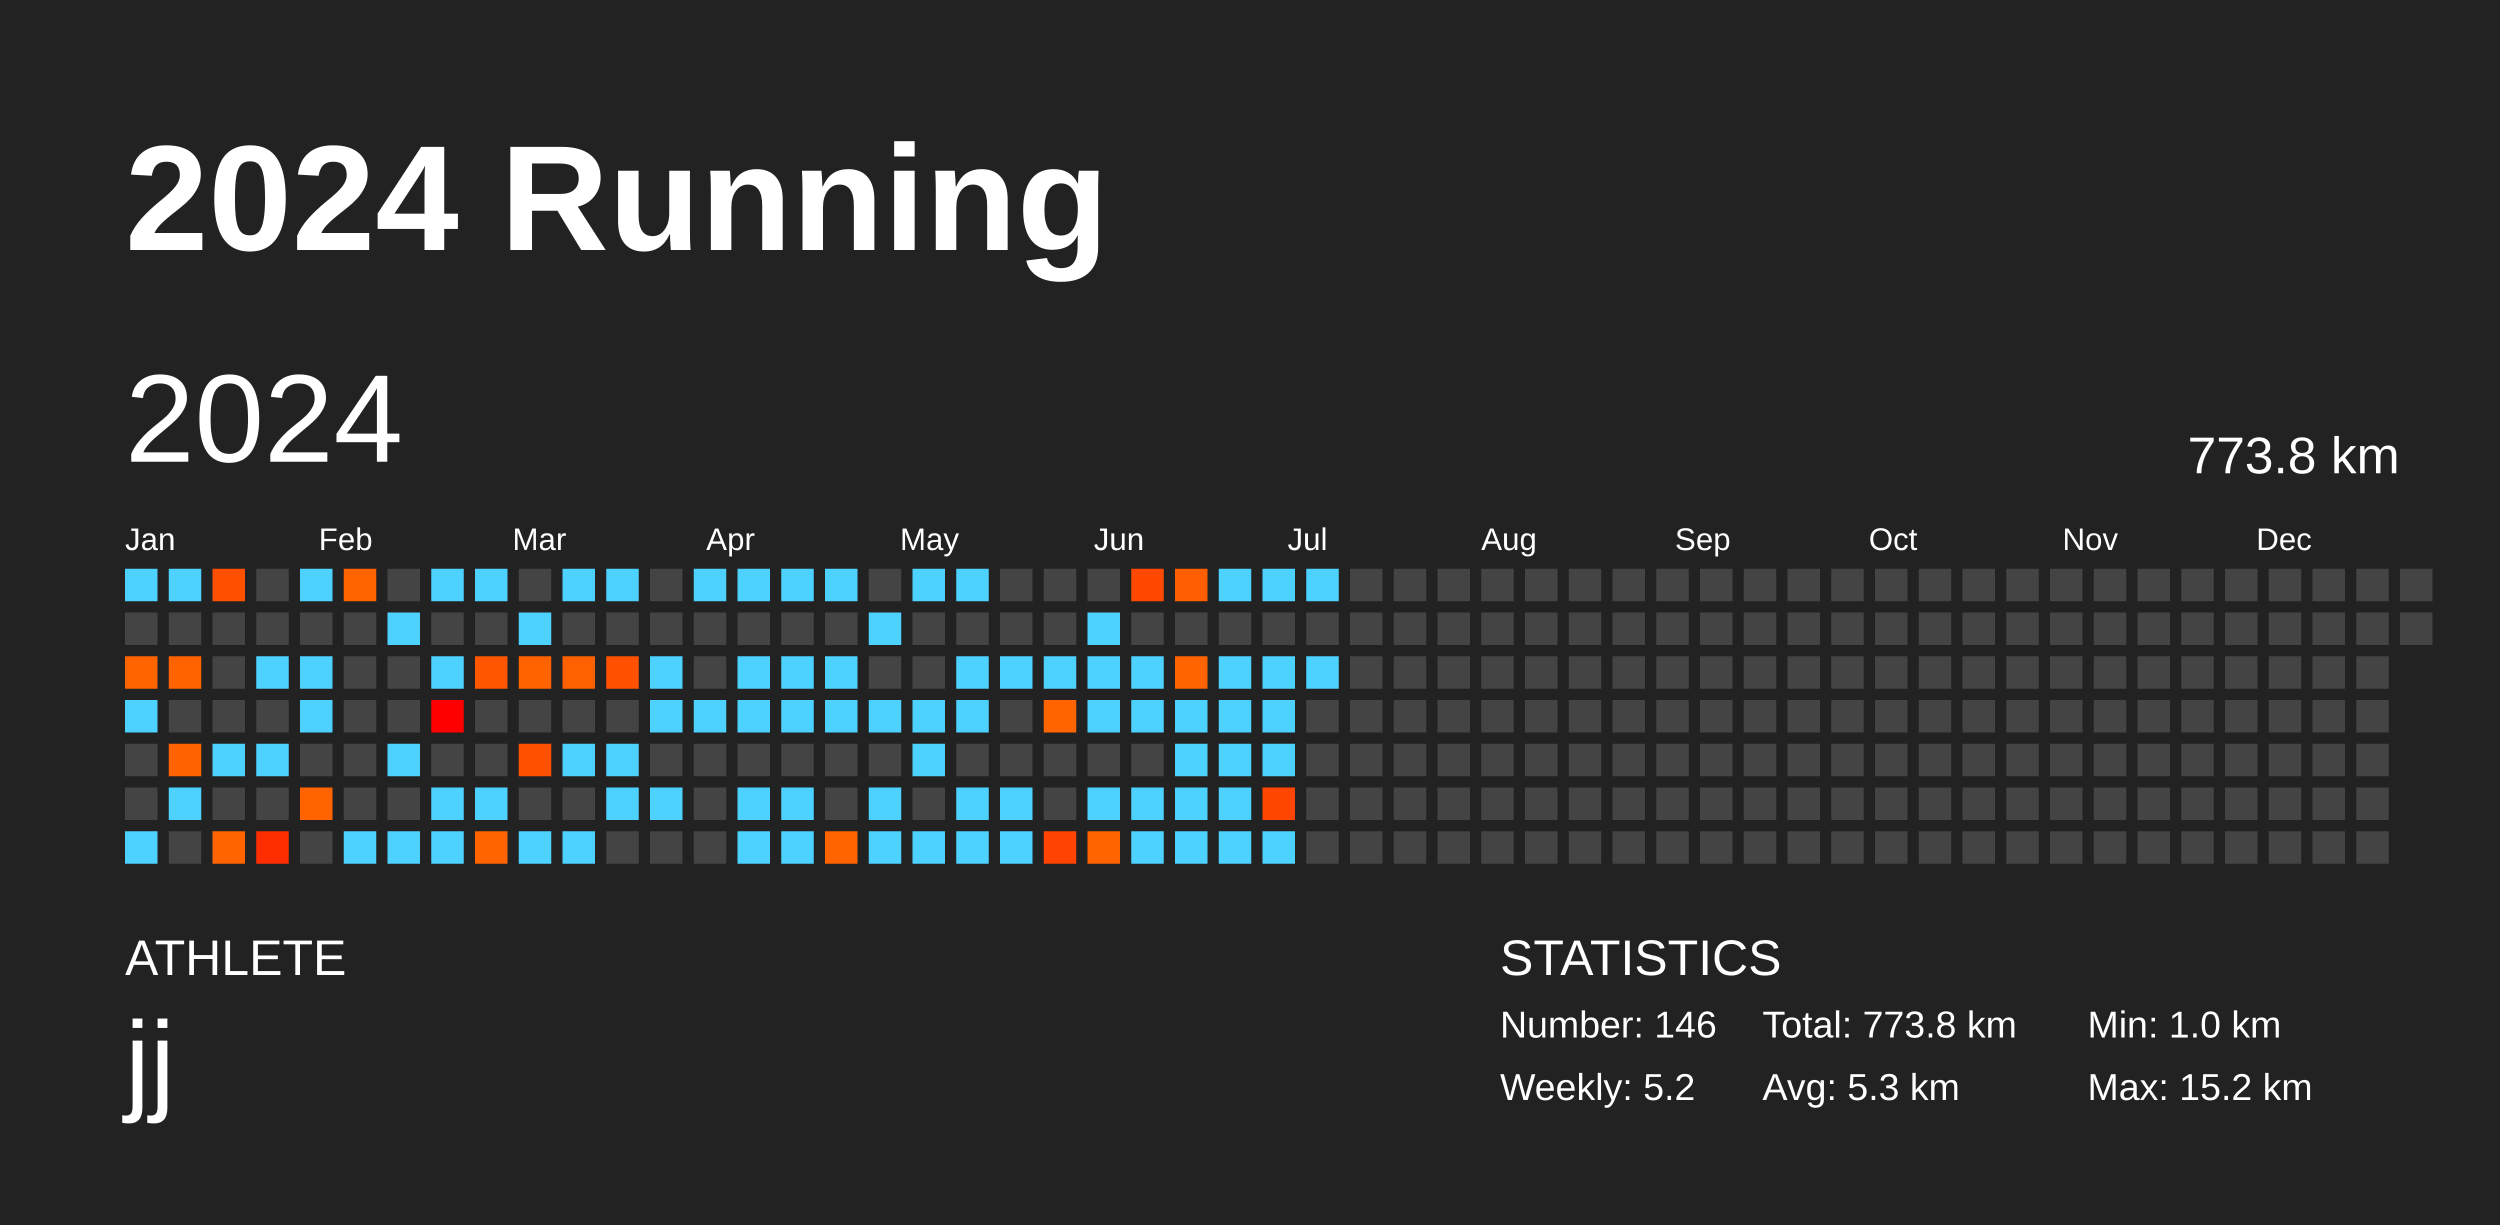
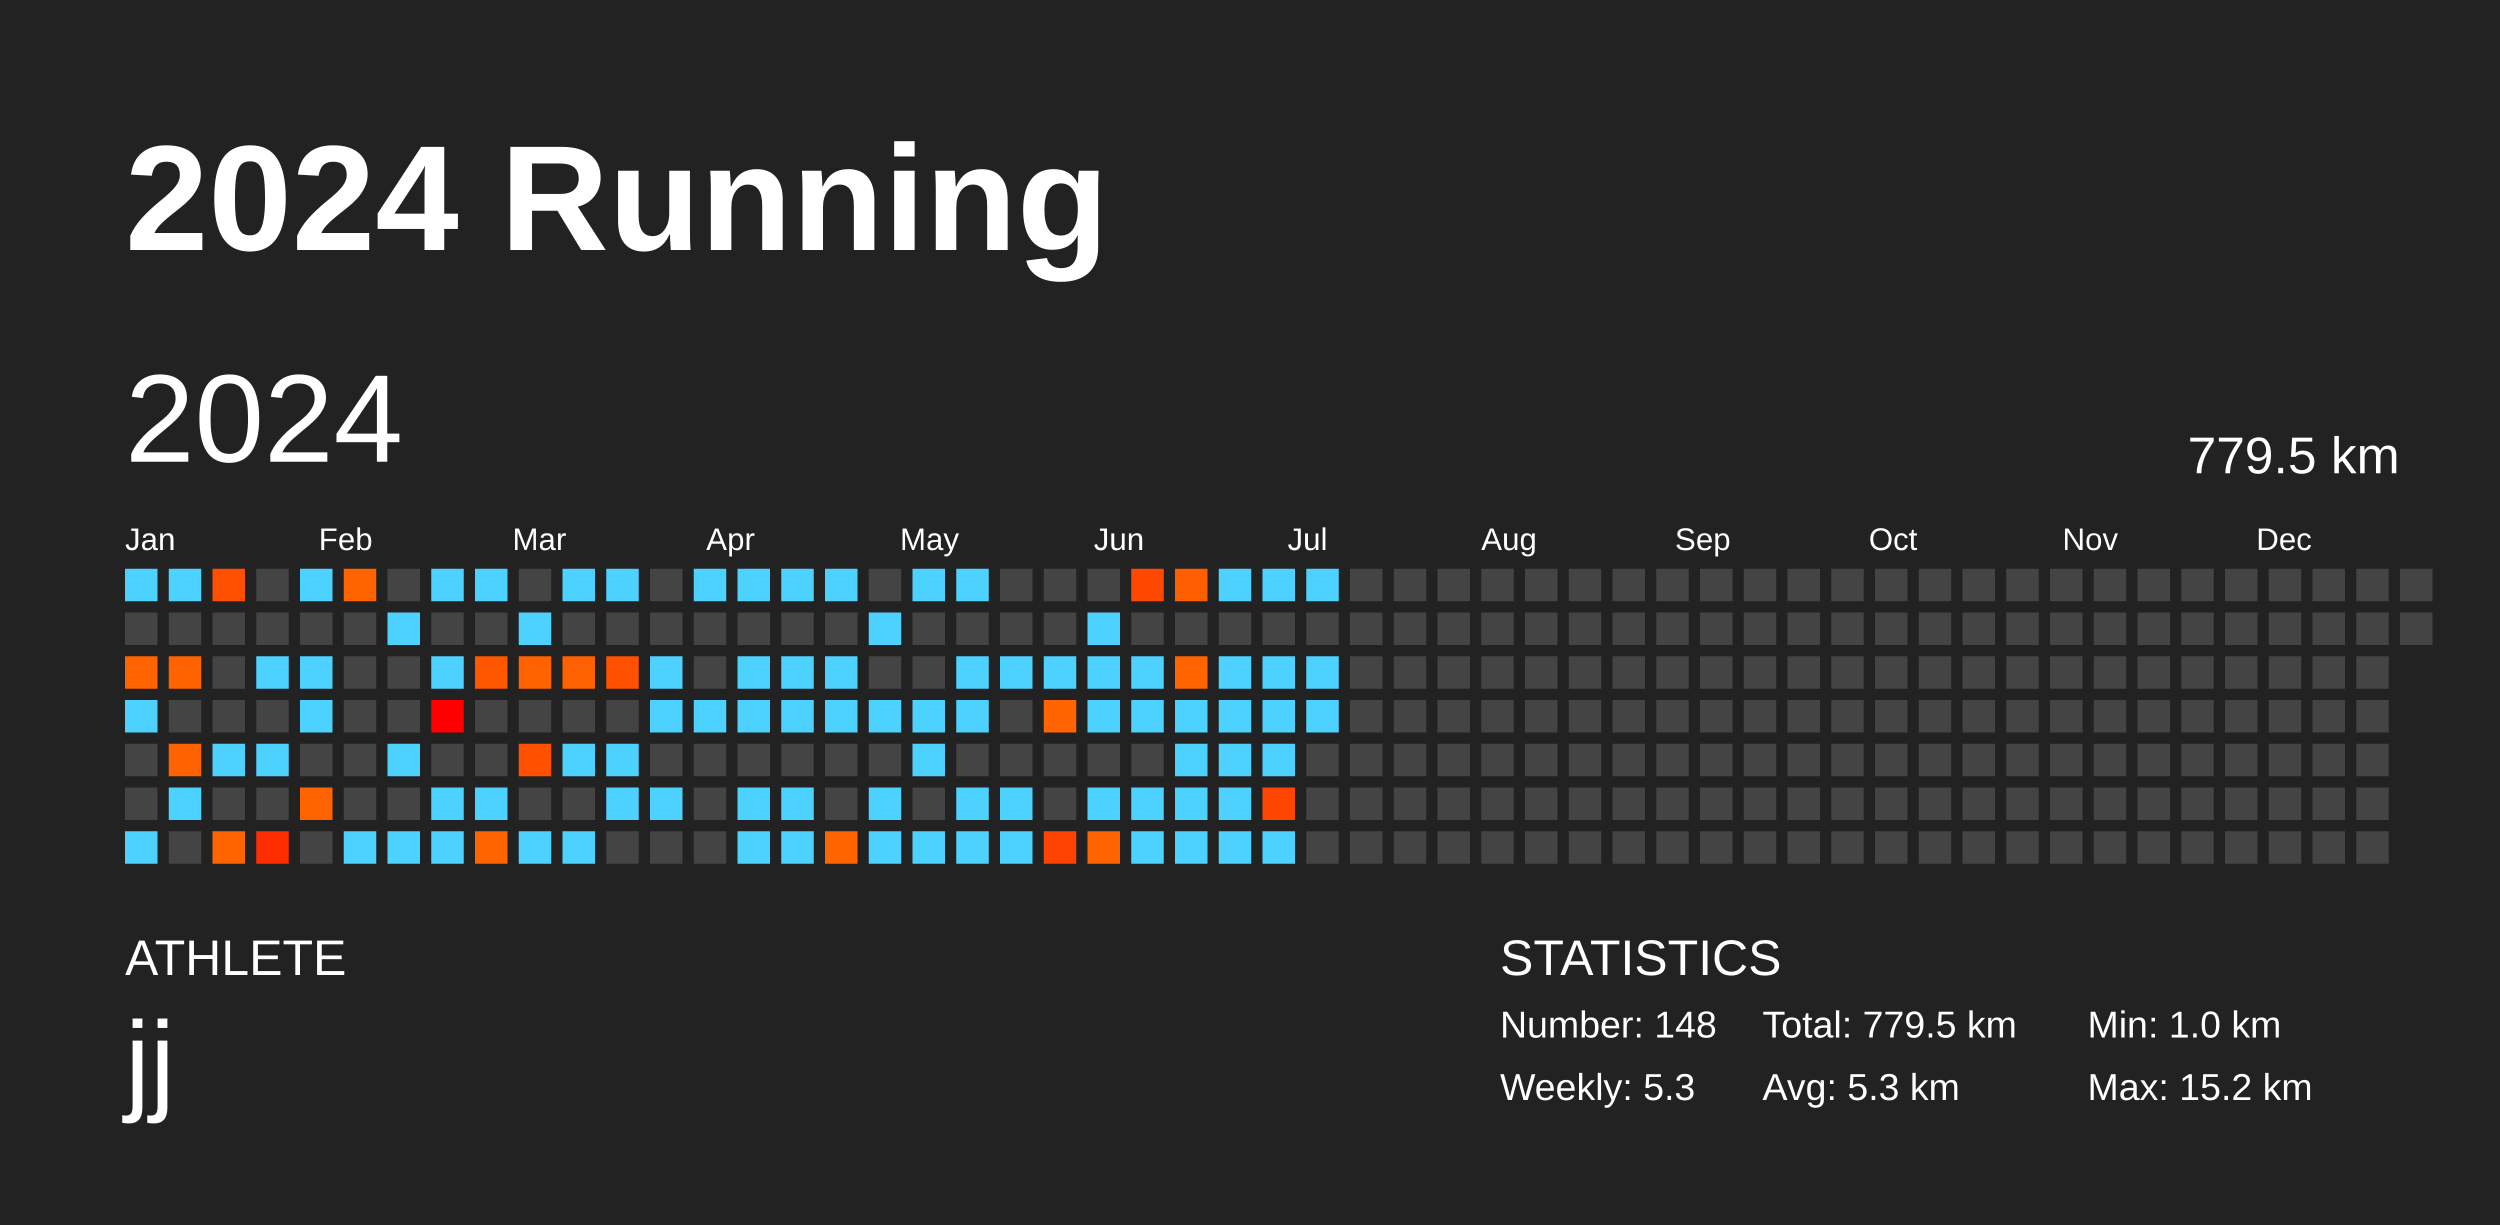
<svg xmlns="http://www.w3.org/2000/svg" baseProfile="full" height="98mm" version="1.1" viewBox="0,0,200,98" width="200mm">
  <defs />
  <rect fill="#222222" height="98" width="200" x="0" y="0" />
  <text fill="#FFFFFF" style="font-size:12px; font-family:Arial; font-weight:bold;" x="10" y="20">2024 Running</text>
  <text fill="#FFFFFF" style="font-size:4px; font-family:Arial" x="10" y="78">ATHLETE</text>
  <text fill="#FFFFFF" style="font-size:9px; font-family:Arial" x="10" y="88">jj</text>
  <text fill="#FFFFFF" style="font-size:4px; font-family:Arial" x="120" y="78">STATISTICS</text>
-   <text fill="#FFFFFF" style="font-size:3px; font-family:Arial" x="120" y="83">Number: 146</text>
-   <text fill="#FFFFFF" style="font-size:3px; font-family:Arial" x="120" y="88">Weekly: 5.2</text>
-   <text fill="#FFFFFF" style="font-size:3px; font-family:Arial" x="141" y="83">Total: 773.8 km</text>
+   <text fill="#FFFFFF" style="font-size:3px; font-family:Arial" x="120" y="83">Number: 148</text>
+   <text fill="#FFFFFF" style="font-size:3px; font-family:Arial" x="120" y="88">Weekly: 5.3</text>
+   <text fill="#FFFFFF" style="font-size:3px; font-family:Arial" x="141" y="83">Total: 779.5 km</text>
  <text fill="#FFFFFF" style="font-size:3px; font-family:Arial" x="141" y="88">Avg: 5.3 km</text>
  <text fill="#FFFFFF" style="font-size:3px; font-family:Arial" x="167" y="83">Min: 1.0 km</text>
  <text fill="#FFFFFF" style="font-size:3px; font-family:Arial" x="167" y="88">Max: 15.2 km</text>
  <text dominant-baseline="hanging" fill="#FFFFFF" style="font-size:10.0px; font-family:Arial;" x="10" y="30">2024</text>
-   <text dominant-baseline="hanging" fill="#FFFFFF" style="font-size:4.125px; font-family:Arial;" x="175" y="35">773.8 km</text>
+   <text dominant-baseline="hanging" fill="#FFFFFF" style="font-size:4.125px; font-family:Arial;" x="175" y="35">779.5 km</text>
  <text fill="#FFFFFF" style="font-size:2.5px; font-family:Arial" x="10.0" y="44">Jan</text>
  <text fill="#FFFFFF" style="font-size:2.5px; font-family:Arial" x="25.5" y="44">Feb</text>
  <text fill="#FFFFFF" style="font-size:2.5px; font-family:Arial" x="41.0" y="44">Mar</text>
  <text fill="#FFFFFF" style="font-size:2.5px; font-family:Arial" x="56.5" y="44">Apr</text>
  <text fill="#FFFFFF" style="font-size:2.5px; font-family:Arial" x="72.0" y="44">May</text>
  <text fill="#FFFFFF" style="font-size:2.5px; font-family:Arial" x="87.5" y="44">Jun</text>
  <text fill="#FFFFFF" style="font-size:2.5px; font-family:Arial" x="103.0" y="44">Jul</text>
  <text fill="#FFFFFF" style="font-size:2.5px; font-family:Arial" x="118.5" y="44">Aug</text>
  <text fill="#FFFFFF" style="font-size:2.5px; font-family:Arial" x="134.0" y="44">Sep</text>
  <text fill="#FFFFFF" style="font-size:2.5px; font-family:Arial" x="149.5" y="44">Oct</text>
  <text fill="#FFFFFF" style="font-size:2.5px; font-family:Arial" x="165.0" y="44">Nov</text>
  <text fill="#FFFFFF" style="font-size:2.5px; font-family:Arial" x="180.5" y="44">Dec</text>
  <rect fill="#4dd2ff" height="2.6" width="2.6" x="10.0" y="45.5" />
  <rect fill="#444444" height="2.6" width="2.6" x="10.0" y="49.0" />
  <rect fill="#ff6400" height="2.6" width="2.6" x="10.0" y="52.5" />
  <rect fill="#4dd2ff" height="2.6" width="2.6" x="10.0" y="56.0" />
  <rect fill="#444444" height="2.6" width="2.6" x="10.0" y="59.5" />
  <rect fill="#444444" height="2.6" width="2.6" x="10.0" y="63.0" />
  <rect fill="#4dd2ff" height="2.6" width="2.6" x="10.0" y="66.5" />
  <rect fill="#4dd2ff" height="2.6" width="2.6" x="13.5" y="45.5" />
  <rect fill="#444444" height="2.6" width="2.6" x="13.5" y="49.0" />
  <rect fill="#ff6300" height="2.6" width="2.6" x="13.5" y="52.5" />
  <rect fill="#444444" height="2.6" width="2.6" x="13.5" y="56.0" />
  <rect fill="#ff6200" height="2.6" width="2.6" x="13.5" y="59.5" />
  <rect fill="#4dd2ff" height="2.6" width="2.6" x="13.5" y="63.0" />
  <rect fill="#444444" height="2.6" width="2.6" x="13.5" y="66.5" />
  <rect fill="#ff5000" height="2.6" width="2.6" x="17.0" y="45.5" />
  <rect fill="#444444" height="2.6" width="2.6" x="17.0" y="49.0" />
  <rect fill="#444444" height="2.6" width="2.6" x="17.0" y="52.5" />
  <rect fill="#444444" height="2.6" width="2.6" x="17.0" y="56.0" />
  <rect fill="#4dd2ff" height="2.6" width="2.6" x="17.0" y="59.5" />
  <rect fill="#444444" height="2.6" width="2.6" x="17.0" y="63.0" />
  <rect fill="#ff6400" height="2.6" width="2.6" x="17.0" y="66.5" />
  <rect fill="#444444" height="2.6" width="2.6" x="20.5" y="45.5" />
  <rect fill="#444444" height="2.6" width="2.6" x="20.5" y="49.0" />
  <rect fill="#4dd2ff" height="2.6" width="2.6" x="20.5" y="52.5" />
  <rect fill="#444444" height="2.6" width="2.6" x="20.5" y="56.0" />
  <rect fill="#4dd2ff" height="2.6" width="2.6" x="20.5" y="59.5" />
  <rect fill="#444444" height="2.6" width="2.6" x="20.5" y="63.0" />
  <rect fill="#ff2e00" height="2.6" width="2.6" x="20.5" y="66.5" />
  <rect fill="#4dd2ff" height="2.6" width="2.6" x="24.0" y="45.5" />
  <rect fill="#444444" height="2.6" width="2.6" x="24.0" y="49.0" />
  <rect fill="#4dd2ff" height="2.6" width="2.6" x="24.0" y="52.5" />
  <rect fill="#4dd2ff" height="2.6" width="2.6" x="24.0" y="56.0" />
  <rect fill="#444444" height="2.6" width="2.6" x="24.0" y="59.5" />
  <rect fill="#ff6400" height="2.6" width="2.6" x="24.0" y="63.0" />
  <rect fill="#444444" height="2.6" width="2.6" x="24.0" y="66.5" />
  <rect fill="#ff6400" height="2.6" width="2.6" x="27.5" y="45.5" />
  <rect fill="#444444" height="2.6" width="2.6" x="27.5" y="49.0" />
  <rect fill="#444444" height="2.6" width="2.6" x="27.5" y="52.5" />
  <rect fill="#444444" height="2.6" width="2.6" x="27.5" y="56.0" />
  <rect fill="#444444" height="2.6" width="2.6" x="27.5" y="59.5" />
  <rect fill="#444444" height="2.6" width="2.6" x="27.5" y="63.0" />
  <rect fill="#4dd2ff" height="2.6" width="2.6" x="27.5" y="66.5" />
  <rect fill="#444444" height="2.6" width="2.6" x="31.0" y="45.5" />
  <rect fill="#4dd2ff" height="2.6" width="2.6" x="31.0" y="49.0" />
  <rect fill="#444444" height="2.6" width="2.6" x="31.0" y="52.5" />
  <rect fill="#444444" height="2.6" width="2.6" x="31.0" y="56.0" />
  <rect fill="#4dd2ff" height="2.6" width="2.6" x="31.0" y="59.5" />
  <rect fill="#444444" height="2.6" width="2.6" x="31.0" y="63.0" />
  <rect fill="#4dd2ff" height="2.6" width="2.6" x="31.0" y="66.5" />
  <rect fill="#4dd2ff" height="2.6" width="2.6" x="34.5" y="45.5" />
  <rect fill="#444444" height="2.6" width="2.6" x="34.5" y="49.0" />
  <rect fill="#4dd2ff" height="2.6" width="2.6" x="34.5" y="52.5" />
  <rect fill="#ff0000" height="2.6" width="2.6" x="34.5" y="56.0" />
  <rect fill="#444444" height="2.6" width="2.6" x="34.5" y="59.5" />
  <rect fill="#4dd2ff" height="2.6" width="2.6" x="34.5" y="63.0" />
  <rect fill="#4dd2ff" height="2.6" width="2.6" x="34.5" y="66.5" />
  <rect fill="#4dd2ff" height="2.6" width="2.6" x="38.0" y="45.5" />
  <rect fill="#444444" height="2.6" width="2.6" x="38.0" y="49.0" />
  <rect fill="#ff5700" height="2.6" width="2.6" x="38.0" y="52.5" />
  <rect fill="#444444" height="2.6" width="2.6" x="38.0" y="56.0" />
  <rect fill="#444444" height="2.6" width="2.6" x="38.0" y="59.5" />
  <rect fill="#4dd2ff" height="2.6" width="2.6" x="38.0" y="63.0" />
  <rect fill="#ff6400" height="2.6" width="2.6" x="38.0" y="66.5" />
  <rect fill="#444444" height="2.6" width="2.6" x="41.5" y="45.5" />
  <rect fill="#4dd2ff" height="2.6" width="2.6" x="41.5" y="49.0" />
  <rect fill="#ff6300" height="2.6" width="2.6" x="41.5" y="52.5" />
  <rect fill="#444444" height="2.6" width="2.6" x="41.5" y="56.0" />
  <rect fill="#ff5100" height="2.6" width="2.6" x="41.5" y="59.5" />
  <rect fill="#444444" height="2.6" width="2.6" x="41.5" y="63.0" />
  <rect fill="#4dd2ff" height="2.6" width="2.6" x="41.5" y="66.5" />
  <rect fill="#4dd2ff" height="2.6" width="2.6" x="45.0" y="45.5" />
  <rect fill="#444444" height="2.6" width="2.6" x="45.0" y="49.0" />
  <rect fill="#ff6100" height="2.6" width="2.6" x="45.0" y="52.5" />
  <rect fill="#444444" height="2.6" width="2.6" x="45.0" y="56.0" />
  <rect fill="#4dd2ff" height="2.6" width="2.6" x="45.0" y="59.5" />
  <rect fill="#444444" height="2.6" width="2.6" x="45.0" y="63.0" />
  <rect fill="#4dd2ff" height="2.6" width="2.6" x="45.0" y="66.5" />
  <rect fill="#4dd2ff" height="2.6" width="2.6" x="48.5" y="45.5" />
  <rect fill="#444444" height="2.6" width="2.6" x="48.5" y="49.0" />
  <rect fill="#ff5100" height="2.6" width="2.6" x="48.5" y="52.5" />
  <rect fill="#444444" height="2.6" width="2.6" x="48.5" y="56.0" />
  <rect fill="#4dd2ff" height="2.6" width="2.6" x="48.5" y="59.5" />
  <rect fill="#4dd2ff" height="2.6" width="2.6" x="48.5" y="63.0" />
  <rect fill="#444444" height="2.6" width="2.6" x="48.5" y="66.5" />
  <rect fill="#444444" height="2.6" width="2.6" x="52.0" y="45.5" />
  <rect fill="#444444" height="2.6" width="2.6" x="52.0" y="49.0" />
  <rect fill="#4dd2ff" height="2.6" width="2.6" x="52.0" y="52.5" />
  <rect fill="#4dd2ff" height="2.6" width="2.6" x="52.0" y="56.0" />
  <rect fill="#444444" height="2.6" width="2.6" x="52.0" y="59.5" />
  <rect fill="#4dd2ff" height="2.6" width="2.6" x="52.0" y="63.0" />
  <rect fill="#444444" height="2.6" width="2.6" x="52.0" y="66.5" />
  <rect fill="#4dd2ff" height="2.6" width="2.6" x="55.5" y="45.5" />
  <rect fill="#444444" height="2.6" width="2.6" x="55.5" y="49.0" />
  <rect fill="#444444" height="2.6" width="2.6" x="55.5" y="52.5" />
  <rect fill="#4dd2ff" height="2.6" width="2.6" x="55.5" y="56.0" />
  <rect fill="#444444" height="2.6" width="2.6" x="55.5" y="59.5" />
  <rect fill="#444444" height="2.6" width="2.6" x="55.5" y="63.0" />
  <rect fill="#444444" height="2.6" width="2.6" x="55.5" y="66.5" />
  <rect fill="#4dd2ff" height="2.6" width="2.6" x="59.0" y="45.5" />
  <rect fill="#444444" height="2.6" width="2.6" x="59.0" y="49.0" />
  <rect fill="#4dd2ff" height="2.6" width="2.6" x="59.0" y="52.5" />
  <rect fill="#4dd2ff" height="2.6" width="2.6" x="59.0" y="56.0" />
  <rect fill="#444444" height="2.6" width="2.6" x="59.0" y="59.5" />
  <rect fill="#4dd2ff" height="2.6" width="2.6" x="59.0" y="63.0" />
  <rect fill="#4dd2ff" height="2.6" width="2.6" x="59.0" y="66.5" />
  <rect fill="#4dd2ff" height="2.6" width="2.6" x="62.5" y="45.5" />
  <rect fill="#444444" height="2.6" width="2.6" x="62.5" y="49.0" />
  <rect fill="#4dd2ff" height="2.6" width="2.6" x="62.5" y="52.5" />
  <rect fill="#4dd2ff" height="2.6" width="2.6" x="62.5" y="56.0" />
  <rect fill="#444444" height="2.6" width="2.6" x="62.5" y="59.5" />
  <rect fill="#4dd2ff" height="2.6" width="2.6" x="62.5" y="63.0" />
  <rect fill="#4dd2ff" height="2.6" width="2.6" x="62.5" y="66.5" />
  <rect fill="#4dd2ff" height="2.6" width="2.6" x="66.0" y="45.5" />
  <rect fill="#444444" height="2.6" width="2.6" x="66.0" y="49.0" />
  <rect fill="#4dd2ff" height="2.6" width="2.6" x="66.0" y="52.5" />
  <rect fill="#4dd2ff" height="2.6" width="2.6" x="66.0" y="56.0" />
  <rect fill="#444444" height="2.6" width="2.6" x="66.0" y="59.5" />
  <rect fill="#444444" height="2.6" width="2.6" x="66.0" y="63.0" />
  <rect fill="#ff6400" height="2.6" width="2.6" x="66.0" y="66.5" />
  <rect fill="#444444" height="2.6" width="2.6" x="69.5" y="45.5" />
  <rect fill="#4dd2ff" height="2.6" width="2.6" x="69.5" y="49.0" />
  <rect fill="#444444" height="2.6" width="2.6" x="69.5" y="52.5" />
  <rect fill="#4dd2ff" height="2.6" width="2.6" x="69.5" y="56.0" />
  <rect fill="#444444" height="2.6" width="2.6" x="69.5" y="59.5" />
  <rect fill="#4dd2ff" height="2.6" width="2.6" x="69.5" y="63.0" />
  <rect fill="#4dd2ff" height="2.6" width="2.6" x="69.5" y="66.5" />
  <rect fill="#4dd2ff" height="2.6" width="2.6" x="73.0" y="45.5" />
  <rect fill="#444444" height="2.6" width="2.6" x="73.0" y="49.0" />
  <rect fill="#444444" height="2.6" width="2.6" x="73.0" y="52.5" />
  <rect fill="#4dd2ff" height="2.6" width="2.6" x="73.0" y="56.0" />
  <rect fill="#4dd2ff" height="2.6" width="2.6" x="73.0" y="59.5" />
  <rect fill="#444444" height="2.6" width="2.6" x="73.0" y="63.0" />
  <rect fill="#4dd2ff" height="2.6" width="2.6" x="73.0" y="66.5" />
  <rect fill="#4dd2ff" height="2.6" width="2.6" x="76.5" y="45.5" />
  <rect fill="#444444" height="2.6" width="2.6" x="76.5" y="49.0" />
  <rect fill="#4dd2ff" height="2.6" width="2.6" x="76.5" y="52.5" />
  <rect fill="#4dd2ff" height="2.6" width="2.6" x="76.5" y="56.0" />
  <rect fill="#444444" height="2.6" width="2.6" x="76.5" y="59.5" />
  <rect fill="#4dd2ff" height="2.6" width="2.6" x="76.5" y="63.0" />
  <rect fill="#4dd2ff" height="2.6" width="2.6" x="76.5" y="66.5" />
  <rect fill="#444444" height="2.6" width="2.6" x="80.0" y="45.5" />
  <rect fill="#444444" height="2.6" width="2.6" x="80.0" y="49.0" />
  <rect fill="#4dd2ff" height="2.6" width="2.6" x="80.0" y="52.5" />
  <rect fill="#444444" height="2.6" width="2.6" x="80.0" y="56.0" />
  <rect fill="#444444" height="2.6" width="2.6" x="80.0" y="59.5" />
  <rect fill="#4dd2ff" height="2.6" width="2.6" x="80.0" y="63.0" />
  <rect fill="#4dd2ff" height="2.6" width="2.6" x="80.0" y="66.5" />
  <rect fill="#444444" height="2.6" width="2.6" x="83.5" y="45.5" />
  <rect fill="#444444" height="2.6" width="2.6" x="83.5" y="49.0" />
  <rect fill="#4dd2ff" height="2.6" width="2.6" x="83.5" y="52.5" />
  <rect fill="#ff6400" height="2.6" width="2.6" x="83.5" y="56.0" />
  <rect fill="#444444" height="2.6" width="2.6" x="83.5" y="59.5" />
  <rect fill="#444444" height="2.6" width="2.6" x="83.5" y="63.0" />
  <rect fill="#ff4300" height="2.6" width="2.6" x="83.5" y="66.5" />
  <rect fill="#444444" height="2.6" width="2.6" x="87.0" y="45.5" />
  <rect fill="#4dd2ff" height="2.6" width="2.6" x="87.0" y="49.0" />
  <rect fill="#4dd2ff" height="2.6" width="2.6" x="87.0" y="52.5" />
  <rect fill="#4dd2ff" height="2.6" width="2.6" x="87.0" y="56.0" />
  <rect fill="#444444" height="2.6" width="2.6" x="87.0" y="59.5" />
  <rect fill="#4dd2ff" height="2.6" width="2.6" x="87.0" y="63.0" />
  <rect fill="#ff6400" height="2.6" width="2.6" x="87.0" y="66.5" />
  <rect fill="#ff4900" height="2.6" width="2.6" x="90.5" y="45.5" />
  <rect fill="#444444" height="2.6" width="2.6" x="90.5" y="49.0" />
  <rect fill="#4dd2ff" height="2.6" width="2.6" x="90.5" y="52.5" />
  <rect fill="#4dd2ff" height="2.6" width="2.6" x="90.5" y="56.0" />
  <rect fill="#444444" height="2.6" width="2.6" x="90.5" y="59.5" />
  <rect fill="#4dd2ff" height="2.6" width="2.6" x="90.5" y="63.0" />
  <rect fill="#4dd2ff" height="2.6" width="2.6" x="90.5" y="66.5" />
  <rect fill="#ff5f00" height="2.6" width="2.6" x="94.0" y="45.5" />
  <rect fill="#444444" height="2.6" width="2.6" x="94.0" y="49.0" />
  <rect fill="#ff6400" height="2.6" width="2.6" x="94.0" y="52.5" />
  <rect fill="#4dd2ff" height="2.6" width="2.6" x="94.0" y="56.0" />
  <rect fill="#4dd2ff" height="2.6" width="2.6" x="94.0" y="59.5" />
  <rect fill="#4dd2ff" height="2.6" width="2.6" x="94.0" y="63.0" />
  <rect fill="#4dd2ff" height="2.6" width="2.6" x="94.0" y="66.5" />
  <rect fill="#4dd2ff" height="2.6" width="2.6" x="97.5" y="45.5" />
  <rect fill="#444444" height="2.6" width="2.6" x="97.5" y="49.0" />
  <rect fill="#4dd2ff" height="2.6" width="2.6" x="97.5" y="52.5" />
  <rect fill="#4dd2ff" height="2.6" width="2.6" x="97.5" y="56.0" />
  <rect fill="#4dd2ff" height="2.6" width="2.6" x="97.5" y="59.5" />
  <rect fill="#4dd2ff" height="2.6" width="2.6" x="97.5" y="63.0" />
  <rect fill="#4dd2ff" height="2.6" width="2.6" x="97.5" y="66.5" />
  <rect fill="#4dd2ff" height="2.6" width="2.6" x="101.0" y="45.5" />
  <rect fill="#444444" height="2.6" width="2.6" x="101.0" y="49.0" />
  <rect fill="#4dd2ff" height="2.6" width="2.6" x="101.0" y="52.5" />
  <rect fill="#4dd2ff" height="2.6" width="2.6" x="101.0" y="56.0" />
  <rect fill="#4dd2ff" height="2.6" width="2.6" x="101.0" y="59.5" />
  <rect fill="#ff4600" height="2.6" width="2.6" x="101.0" y="63.0" />
  <rect fill="#4dd2ff" height="2.6" width="2.6" x="101.0" y="66.5" />
  <rect fill="#4dd2ff" height="2.6" width="2.6" x="104.5" y="45.5" />
  <rect fill="#444444" height="2.6" width="2.6" x="104.5" y="49.0" />
  <rect fill="#4dd2ff" height="2.6" width="2.6" x="104.5" y="52.5" />
-   <rect fill="#444444" height="2.6" width="2.6" x="104.5" y="56.0" />
+   <rect fill="#4dd2ff" height="2.6" width="2.6" x="104.5" y="56.0" />
  <rect fill="#444444" height="2.6" width="2.6" x="104.5" y="59.5" />
  <rect fill="#444444" height="2.6" width="2.6" x="104.5" y="63.0" />
  <rect fill="#444444" height="2.6" width="2.6" x="104.5" y="66.5" />
  <rect fill="#444444" height="2.6" width="2.6" x="108.0" y="45.5" />
  <rect fill="#444444" height="2.6" width="2.6" x="108.0" y="49.0" />
  <rect fill="#444444" height="2.6" width="2.6" x="108.0" y="52.5" />
  <rect fill="#444444" height="2.6" width="2.6" x="108.0" y="56.0" />
  <rect fill="#444444" height="2.6" width="2.6" x="108.0" y="59.5" />
  <rect fill="#444444" height="2.6" width="2.6" x="108.0" y="63.0" />
  <rect fill="#444444" height="2.6" width="2.6" x="108.0" y="66.5" />
  <rect fill="#444444" height="2.6" width="2.6" x="111.5" y="45.5" />
  <rect fill="#444444" height="2.6" width="2.6" x="111.5" y="49.0" />
  <rect fill="#444444" height="2.6" width="2.6" x="111.5" y="52.5" />
  <rect fill="#444444" height="2.6" width="2.6" x="111.5" y="56.0" />
  <rect fill="#444444" height="2.6" width="2.6" x="111.5" y="59.5" />
  <rect fill="#444444" height="2.6" width="2.6" x="111.5" y="63.0" />
  <rect fill="#444444" height="2.6" width="2.6" x="111.5" y="66.5" />
  <rect fill="#444444" height="2.6" width="2.6" x="115.0" y="45.5" />
  <rect fill="#444444" height="2.6" width="2.6" x="115.0" y="49.0" />
  <rect fill="#444444" height="2.6" width="2.6" x="115.0" y="52.5" />
  <rect fill="#444444" height="2.6" width="2.6" x="115.0" y="56.0" />
  <rect fill="#444444" height="2.6" width="2.6" x="115.0" y="59.5" />
  <rect fill="#444444" height="2.6" width="2.6" x="115.0" y="63.0" />
  <rect fill="#444444" height="2.6" width="2.6" x="115.0" y="66.5" />
  <rect fill="#444444" height="2.6" width="2.6" x="118.5" y="45.5" />
  <rect fill="#444444" height="2.6" width="2.6" x="118.5" y="49.0" />
  <rect fill="#444444" height="2.6" width="2.6" x="118.5" y="52.5" />
  <rect fill="#444444" height="2.6" width="2.6" x="118.5" y="56.0" />
  <rect fill="#444444" height="2.6" width="2.6" x="118.5" y="59.5" />
  <rect fill="#444444" height="2.6" width="2.6" x="118.5" y="63.0" />
  <rect fill="#444444" height="2.6" width="2.6" x="118.5" y="66.5" />
  <rect fill="#444444" height="2.6" width="2.6" x="122.0" y="45.5" />
  <rect fill="#444444" height="2.6" width="2.6" x="122.0" y="49.0" />
  <rect fill="#444444" height="2.6" width="2.6" x="122.0" y="52.5" />
  <rect fill="#444444" height="2.6" width="2.6" x="122.0" y="56.0" />
  <rect fill="#444444" height="2.6" width="2.6" x="122.0" y="59.5" />
  <rect fill="#444444" height="2.6" width="2.6" x="122.0" y="63.0" />
  <rect fill="#444444" height="2.6" width="2.6" x="122.0" y="66.5" />
  <rect fill="#444444" height="2.6" width="2.6" x="125.5" y="45.5" />
  <rect fill="#444444" height="2.6" width="2.6" x="125.5" y="49.0" />
  <rect fill="#444444" height="2.6" width="2.6" x="125.5" y="52.5" />
  <rect fill="#444444" height="2.6" width="2.6" x="125.5" y="56.0" />
  <rect fill="#444444" height="2.6" width="2.6" x="125.5" y="59.5" />
  <rect fill="#444444" height="2.6" width="2.6" x="125.5" y="63.0" />
  <rect fill="#444444" height="2.6" width="2.6" x="125.5" y="66.5" />
  <rect fill="#444444" height="2.6" width="2.6" x="129.0" y="45.5" />
  <rect fill="#444444" height="2.6" width="2.6" x="129.0" y="49.0" />
  <rect fill="#444444" height="2.6" width="2.6" x="129.0" y="52.5" />
  <rect fill="#444444" height="2.6" width="2.6" x="129.0" y="56.0" />
  <rect fill="#444444" height="2.6" width="2.6" x="129.0" y="59.5" />
  <rect fill="#444444" height="2.6" width="2.6" x="129.0" y="63.0" />
  <rect fill="#444444" height="2.6" width="2.6" x="129.0" y="66.5" />
  <rect fill="#444444" height="2.6" width="2.6" x="132.5" y="45.5" />
  <rect fill="#444444" height="2.6" width="2.6" x="132.5" y="49.0" />
  <rect fill="#444444" height="2.6" width="2.6" x="132.5" y="52.5" />
  <rect fill="#444444" height="2.6" width="2.6" x="132.5" y="56.0" />
  <rect fill="#444444" height="2.6" width="2.6" x="132.5" y="59.5" />
  <rect fill="#444444" height="2.6" width="2.6" x="132.5" y="63.0" />
  <rect fill="#444444" height="2.6" width="2.6" x="132.5" y="66.5" />
  <rect fill="#444444" height="2.6" width="2.6" x="136.0" y="45.5" />
  <rect fill="#444444" height="2.6" width="2.6" x="136.0" y="49.0" />
  <rect fill="#444444" height="2.6" width="2.6" x="136.0" y="52.5" />
  <rect fill="#444444" height="2.6" width="2.6" x="136.0" y="56.0" />
  <rect fill="#444444" height="2.6" width="2.6" x="136.0" y="59.5" />
  <rect fill="#444444" height="2.6" width="2.6" x="136.0" y="63.0" />
  <rect fill="#444444" height="2.6" width="2.6" x="136.0" y="66.5" />
  <rect fill="#444444" height="2.6" width="2.6" x="139.5" y="45.5" />
  <rect fill="#444444" height="2.6" width="2.6" x="139.5" y="49.0" />
  <rect fill="#444444" height="2.6" width="2.6" x="139.5" y="52.5" />
  <rect fill="#444444" height="2.6" width="2.6" x="139.5" y="56.0" />
  <rect fill="#444444" height="2.6" width="2.6" x="139.5" y="59.5" />
  <rect fill="#444444" height="2.6" width="2.6" x="139.5" y="63.0" />
  <rect fill="#444444" height="2.6" width="2.6" x="139.5" y="66.5" />
  <rect fill="#444444" height="2.6" width="2.6" x="143.0" y="45.5" />
  <rect fill="#444444" height="2.6" width="2.6" x="143.0" y="49.0" />
  <rect fill="#444444" height="2.6" width="2.6" x="143.0" y="52.5" />
  <rect fill="#444444" height="2.6" width="2.6" x="143.0" y="56.0" />
  <rect fill="#444444" height="2.6" width="2.6" x="143.0" y="59.5" />
  <rect fill="#444444" height="2.6" width="2.6" x="143.0" y="63.0" />
  <rect fill="#444444" height="2.6" width="2.6" x="143.0" y="66.5" />
  <rect fill="#444444" height="2.6" width="2.6" x="146.5" y="45.5" />
  <rect fill="#444444" height="2.6" width="2.6" x="146.5" y="49.0" />
  <rect fill="#444444" height="2.6" width="2.6" x="146.5" y="52.5" />
  <rect fill="#444444" height="2.6" width="2.6" x="146.5" y="56.0" />
  <rect fill="#444444" height="2.6" width="2.6" x="146.5" y="59.5" />
  <rect fill="#444444" height="2.6" width="2.6" x="146.5" y="63.0" />
  <rect fill="#444444" height="2.6" width="2.6" x="146.5" y="66.5" />
  <rect fill="#444444" height="2.6" width="2.6" x="150.0" y="45.5" />
  <rect fill="#444444" height="2.6" width="2.6" x="150.0" y="49.0" />
  <rect fill="#444444" height="2.6" width="2.6" x="150.0" y="52.5" />
  <rect fill="#444444" height="2.6" width="2.6" x="150.0" y="56.0" />
  <rect fill="#444444" height="2.6" width="2.6" x="150.0" y="59.5" />
  <rect fill="#444444" height="2.6" width="2.6" x="150.0" y="63.0" />
  <rect fill="#444444" height="2.6" width="2.6" x="150.0" y="66.5" />
  <rect fill="#444444" height="2.6" width="2.6" x="153.5" y="45.5" />
  <rect fill="#444444" height="2.6" width="2.6" x="153.5" y="49.0" />
  <rect fill="#444444" height="2.6" width="2.6" x="153.5" y="52.5" />
  <rect fill="#444444" height="2.6" width="2.6" x="153.5" y="56.0" />
  <rect fill="#444444" height="2.6" width="2.6" x="153.5" y="59.5" />
  <rect fill="#444444" height="2.6" width="2.6" x="153.5" y="63.0" />
  <rect fill="#444444" height="2.6" width="2.6" x="153.5" y="66.5" />
  <rect fill="#444444" height="2.6" width="2.6" x="157.0" y="45.5" />
  <rect fill="#444444" height="2.6" width="2.6" x="157.0" y="49.0" />
  <rect fill="#444444" height="2.6" width="2.6" x="157.0" y="52.5" />
  <rect fill="#444444" height="2.6" width="2.6" x="157.0" y="56.0" />
  <rect fill="#444444" height="2.6" width="2.6" x="157.0" y="59.5" />
  <rect fill="#444444" height="2.6" width="2.6" x="157.0" y="63.0" />
  <rect fill="#444444" height="2.6" width="2.6" x="157.0" y="66.5" />
  <rect fill="#444444" height="2.6" width="2.6" x="160.5" y="45.5" />
  <rect fill="#444444" height="2.6" width="2.6" x="160.5" y="49.0" />
  <rect fill="#444444" height="2.6" width="2.6" x="160.5" y="52.5" />
  <rect fill="#444444" height="2.6" width="2.6" x="160.5" y="56.0" />
  <rect fill="#444444" height="2.6" width="2.6" x="160.5" y="59.5" />
  <rect fill="#444444" height="2.6" width="2.6" x="160.5" y="63.0" />
  <rect fill="#444444" height="2.6" width="2.6" x="160.5" y="66.5" />
  <rect fill="#444444" height="2.6" width="2.6" x="164.0" y="45.5" />
  <rect fill="#444444" height="2.6" width="2.6" x="164.0" y="49.0" />
  <rect fill="#444444" height="2.6" width="2.6" x="164.0" y="52.5" />
  <rect fill="#444444" height="2.6" width="2.6" x="164.0" y="56.0" />
  <rect fill="#444444" height="2.6" width="2.6" x="164.0" y="59.5" />
  <rect fill="#444444" height="2.6" width="2.6" x="164.0" y="63.0" />
  <rect fill="#444444" height="2.6" width="2.6" x="164.0" y="66.5" />
  <rect fill="#444444" height="2.6" width="2.6" x="167.5" y="45.5" />
  <rect fill="#444444" height="2.6" width="2.6" x="167.5" y="49.0" />
  <rect fill="#444444" height="2.6" width="2.6" x="167.5" y="52.5" />
  <rect fill="#444444" height="2.6" width="2.6" x="167.5" y="56.0" />
  <rect fill="#444444" height="2.6" width="2.6" x="167.5" y="59.5" />
  <rect fill="#444444" height="2.6" width="2.6" x="167.5" y="63.0" />
  <rect fill="#444444" height="2.6" width="2.6" x="167.5" y="66.5" />
  <rect fill="#444444" height="2.6" width="2.6" x="171.0" y="45.5" />
  <rect fill="#444444" height="2.6" width="2.6" x="171.0" y="49.0" />
  <rect fill="#444444" height="2.6" width="2.6" x="171.0" y="52.5" />
  <rect fill="#444444" height="2.6" width="2.6" x="171.0" y="56.0" />
  <rect fill="#444444" height="2.6" width="2.6" x="171.0" y="59.5" />
  <rect fill="#444444" height="2.6" width="2.6" x="171.0" y="63.0" />
  <rect fill="#444444" height="2.6" width="2.6" x="171.0" y="66.5" />
  <rect fill="#444444" height="2.6" width="2.6" x="174.5" y="45.5" />
  <rect fill="#444444" height="2.6" width="2.6" x="174.5" y="49.0" />
  <rect fill="#444444" height="2.6" width="2.6" x="174.5" y="52.5" />
  <rect fill="#444444" height="2.6" width="2.6" x="174.5" y="56.0" />
  <rect fill="#444444" height="2.6" width="2.6" x="174.5" y="59.5" />
  <rect fill="#444444" height="2.6" width="2.6" x="174.5" y="63.0" />
  <rect fill="#444444" height="2.6" width="2.6" x="174.5" y="66.5" />
  <rect fill="#444444" height="2.6" width="2.6" x="178.0" y="45.5" />
  <rect fill="#444444" height="2.6" width="2.6" x="178.0" y="49.0" />
  <rect fill="#444444" height="2.6" width="2.6" x="178.0" y="52.5" />
  <rect fill="#444444" height="2.6" width="2.6" x="178.0" y="56.0" />
  <rect fill="#444444" height="2.6" width="2.6" x="178.0" y="59.5" />
  <rect fill="#444444" height="2.6" width="2.6" x="178.0" y="63.0" />
  <rect fill="#444444" height="2.6" width="2.6" x="178.0" y="66.5" />
  <rect fill="#444444" height="2.6" width="2.6" x="181.5" y="45.5" />
  <rect fill="#444444" height="2.6" width="2.6" x="181.5" y="49.0" />
  <rect fill="#444444" height="2.6" width="2.6" x="181.5" y="52.5" />
  <rect fill="#444444" height="2.6" width="2.6" x="181.5" y="56.0" />
  <rect fill="#444444" height="2.6" width="2.6" x="181.5" y="59.5" />
  <rect fill="#444444" height="2.6" width="2.6" x="181.5" y="63.0" />
  <rect fill="#444444" height="2.6" width="2.6" x="181.5" y="66.5" />
  <rect fill="#444444" height="2.6" width="2.6" x="185.0" y="45.5" />
  <rect fill="#444444" height="2.6" width="2.6" x="185.0" y="49.0" />
  <rect fill="#444444" height="2.6" width="2.6" x="185.0" y="52.5" />
  <rect fill="#444444" height="2.6" width="2.6" x="185.0" y="56.0" />
  <rect fill="#444444" height="2.6" width="2.6" x="185.0" y="59.5" />
  <rect fill="#444444" height="2.6" width="2.6" x="185.0" y="63.0" />
  <rect fill="#444444" height="2.6" width="2.6" x="185.0" y="66.5" />
  <rect fill="#444444" height="2.6" width="2.6" x="188.5" y="45.5" />
  <rect fill="#444444" height="2.6" width="2.6" x="188.5" y="49.0" />
  <rect fill="#444444" height="2.6" width="2.6" x="188.5" y="52.5" />
  <rect fill="#444444" height="2.6" width="2.6" x="188.5" y="56.0" />
  <rect fill="#444444" height="2.6" width="2.6" x="188.5" y="59.5" />
  <rect fill="#444444" height="2.6" width="2.6" x="188.5" y="63.0" />
  <rect fill="#444444" height="2.6" width="2.6" x="188.5" y="66.5" />
  <rect fill="#444444" height="2.6" width="2.6" x="192.0" y="45.5" />
  <rect fill="#444444" height="2.6" width="2.6" x="192.0" y="49.0" />
</svg>
